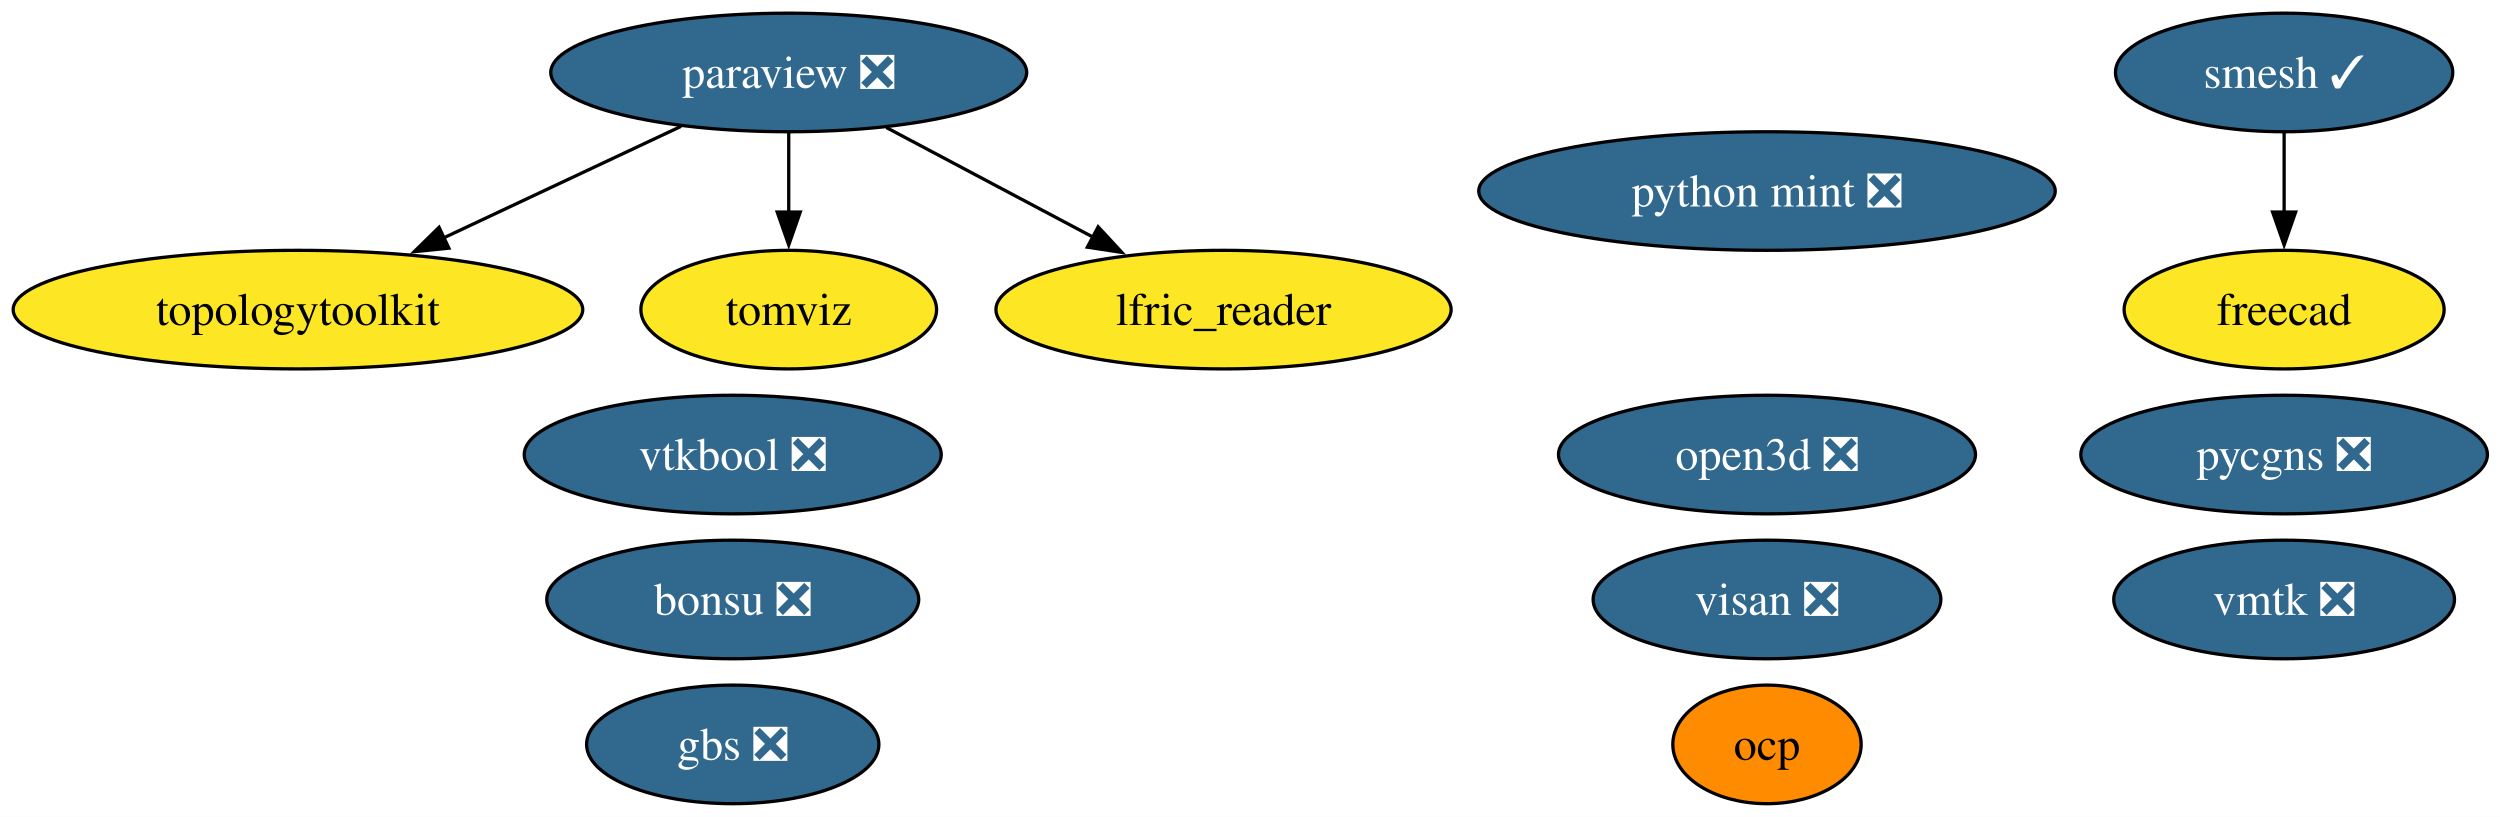
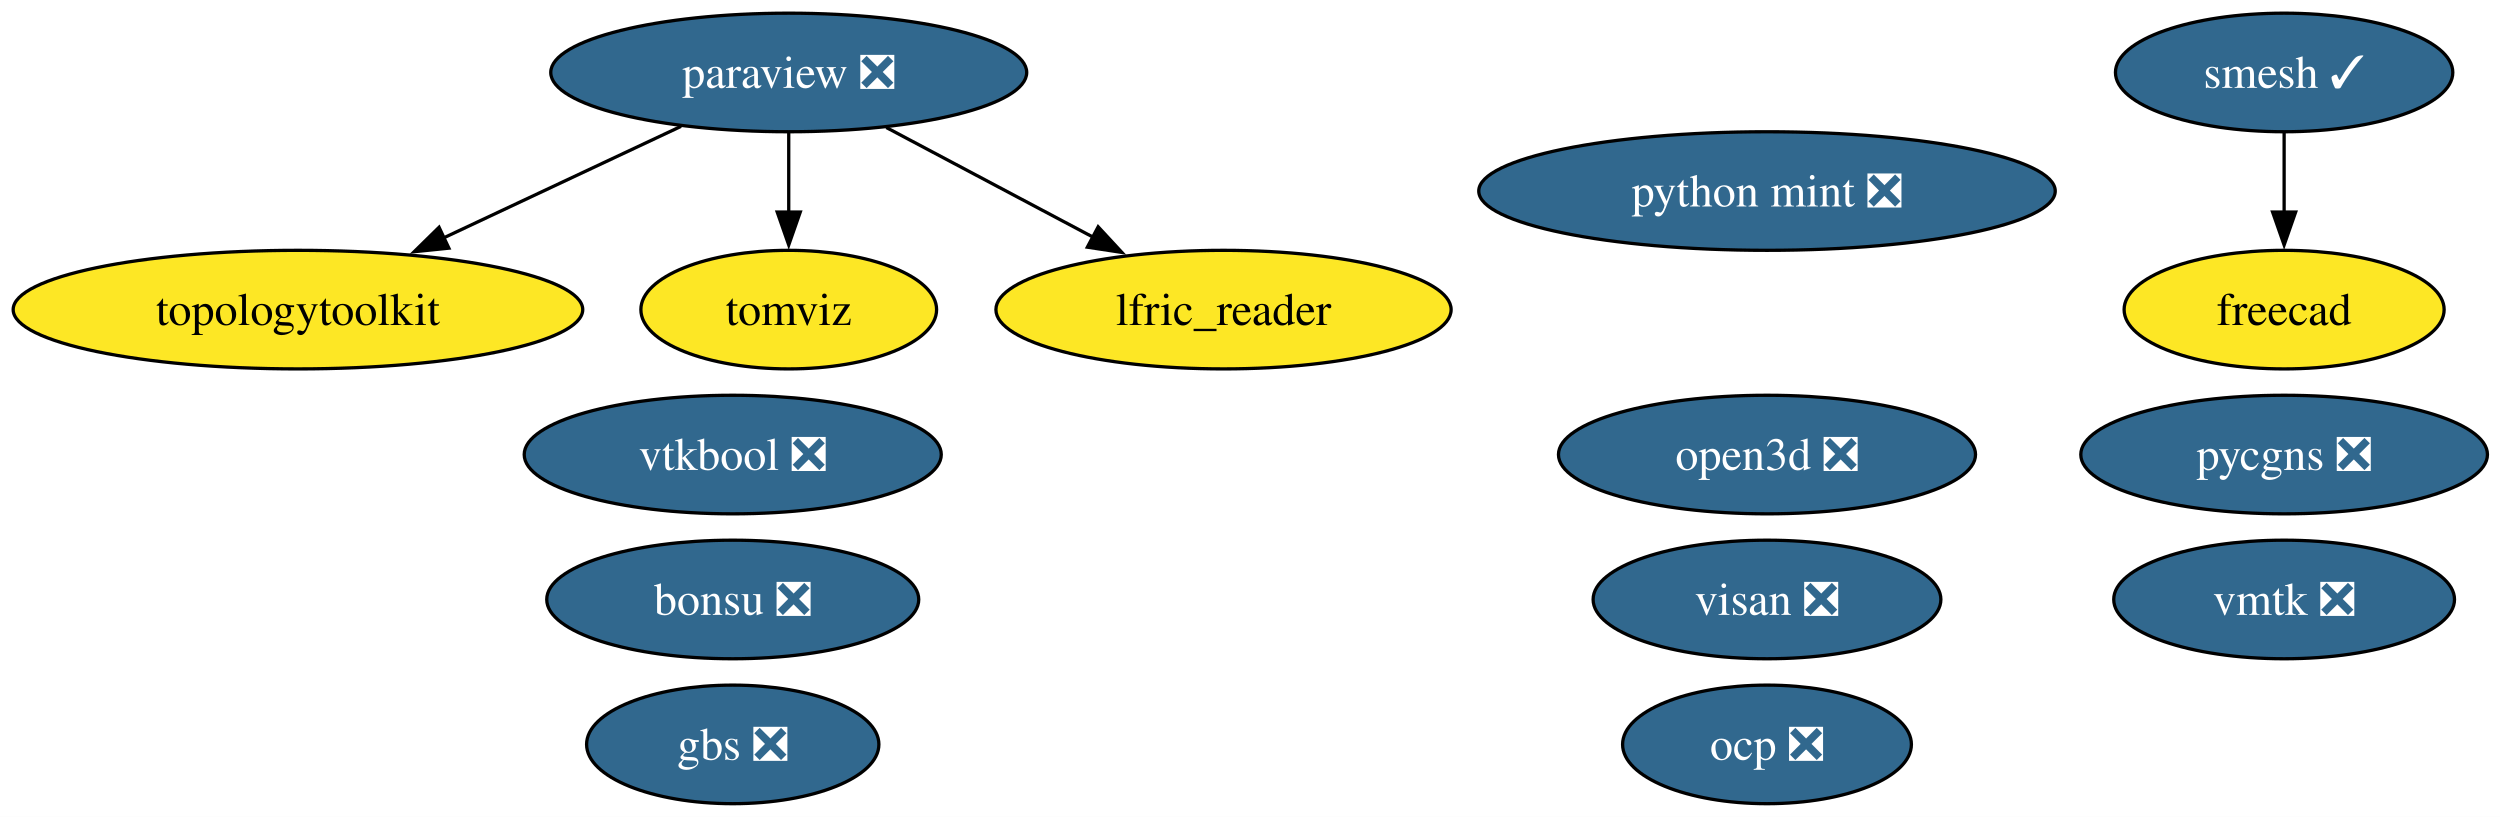
<svg xmlns="http://www.w3.org/2000/svg" xmlns:xlink="http://www.w3.org/1999/xlink" width="759pt" height="248pt" viewBox="0.00 0.00 759.00 248.00">
  <g id="graph0" class="graph" transform="scale(1 1) rotate(0) translate(4 244)">
    <polygon fill="white" stroke="none" points="-4,4 -4,-244 755.19,-244 755.19,4 -4,4" />
    <g id="node1" class="node">
      <g id="a_node1">
        <a xlink:href="https://github.com/conda-forge/paraview-feedstock/pull/337" xlink:title="paraview ❎">
          <ellipse fill="#31688e" stroke="black" cx="235.46" cy="-222" rx="72.25" ry="18" />
          <text xml:space="preserve" text-anchor="middle" x="235.46" y="-217.32" font-family="Times,serif" font-size="14.00" fill="white">paraview ❎</text>
        </a>
      </g>
    </g>
    <g id="node5" class="node">
      <g id="a_node5">
        <a xlink:href="https://github.com/conda-forge/topologytoolkit-feedstock" xlink:title="topologytoolkit">
          <ellipse fill="#fde725" stroke="black" cx="86.46" cy="-150" rx="86.46" ry="18" />
          <text xml:space="preserve" text-anchor="middle" x="86.46" y="-145.32" font-family="Times,serif" font-size="14.00">topologytoolkit</text>
        </a>
      </g>
    </g>
    <g id="edge3" class="edge">
      <path fill="none" stroke="black" d="M202.76,-205.64C181.59,-195.69 153.76,-182.62 130.63,-171.75" />
      <polygon fill="black" stroke="black" points="132.28,-168.66 121.74,-167.58 129.3,-175 132.28,-168.66" />
    </g>
    <g id="node6" class="node">
      <g id="a_node6">
        <a xlink:href="https://github.com/conda-forge/tomviz-feedstock" xlink:title="tomviz">
          <ellipse fill="#fde725" stroke="black" cx="235.46" cy="-150" rx="44.89" ry="18" />
          <text xml:space="preserve" text-anchor="middle" x="235.46" y="-145.32" font-family="Times,serif" font-size="14.00">tomviz</text>
        </a>
      </g>
    </g>
    <g id="edge2" class="edge">
      <path fill="none" stroke="black" d="M235.46,-203.7C235.46,-196.41 235.46,-187.73 235.46,-179.54" />
      <polygon fill="black" stroke="black" points="238.96,-179.62 235.46,-169.62 231.96,-179.62 238.96,-179.62" />
    </g>
    <g id="node9" class="node">
      <g id="a_node9">
        <a xlink:href="https://github.com/conda-forge/lfric_reader-feedstock" xlink:title="lfric_reader">
          <ellipse fill="#fde725" stroke="black" cx="367.46" cy="-150" rx="69.1" ry="18" />
          <text xml:space="preserve" text-anchor="middle" x="367.46" y="-145.32" font-family="Times,serif" font-size="14.00">lfric_reader</text>
        </a>
      </g>
    </g>
    <g id="edge1" class="edge">
      <path fill="none" stroke="black" d="M265.08,-205.29C283.59,-195.47 307.66,-182.71 327.8,-172.03" />
      <polygon fill="black" stroke="black" points="329.4,-175.14 336.6,-167.37 326.12,-168.96 329.4,-175.14" />
    </g>
    <g id="node2" class="node">
      <g id="a_node2">
        <a xlink:href="https://github.com/conda-forge/smesh-feedstock/pull/119" xlink:title="smesh ✓">
          <ellipse fill="#31688e" stroke="black" cx="689.46" cy="-222" rx="51.21" ry="18" />
          <text xml:space="preserve" text-anchor="middle" x="689.46" y="-217.32" font-family="Times,serif" font-size="14.00" fill="white">smesh ✓</text>
        </a>
      </g>
    </g>
    <g id="node3" class="node">
      <g id="a_node3">
        <a xlink:href="https://github.com/conda-forge/freecad-feedstock" xlink:title="freecad">
          <ellipse fill="#fde725" stroke="black" cx="689.46" cy="-150" rx="48.58" ry="18" />
          <text xml:space="preserve" text-anchor="middle" x="689.46" y="-145.32" font-family="Times,serif" font-size="14.00">freecad</text>
        </a>
      </g>
    </g>
    <g id="edge4" class="edge">
      <path fill="none" stroke="black" d="M689.46,-203.7C689.46,-196.41 689.46,-187.73 689.46,-179.54" />
      <polygon fill="black" stroke="black" points="692.96,-179.62 689.46,-169.62 685.96,-179.62 692.96,-179.62" />
    </g>
    <g id="node4" class="node">
      <g id="a_node4">
        <a xlink:href="https://github.com/conda-forge/bonsu-feedstock/pull/99" xlink:title="bonsu ❎">
          <ellipse fill="#31688e" stroke="black" cx="218.46" cy="-62" rx="56.47" ry="18" />
          <text xml:space="preserve" text-anchor="middle" x="218.46" y="-57.33" font-family="Times,serif" font-size="14.00" fill="white">bonsu ❎</text>
        </a>
      </g>
    </g>
    <g id="node7" class="node">
      <g id="a_node7">
        <a xlink:href="https://github.com/conda-forge/python-mint-feedstock/pull/86" xlink:title="python mint ❎">
          <ellipse fill="#31688e" stroke="black" cx="532.46" cy="-186" rx="87.51" ry="18" />
          <text xml:space="preserve" text-anchor="middle" x="532.46" y="-181.32" font-family="Times,serif" font-size="14.00" fill="white">python mint ❎</text>
        </a>
      </g>
    </g>
    <g id="node8" class="node">
      <g id="a_node8">
        <a xlink:href="https://github.com/conda-forge/pycgns-feedstock/pull/60" xlink:title="pycgns ❎">
          <ellipse fill="#31688e" stroke="black" cx="689.46" cy="-106" rx="61.73" ry="18" />
          <text xml:space="preserve" text-anchor="middle" x="689.46" y="-101.33" font-family="Times,serif" font-size="14.00" fill="white">pycgns ❎</text>
        </a>
      </g>
    </g>
    <g id="node10" class="node">
      <g id="a_node10">
        <a xlink:href="https://github.com/conda-forge/visan-feedstock/pull/39" xlink:title="visan ❎">
          <ellipse fill="#31688e" stroke="black" cx="532.46" cy="-62" rx="52.79" ry="18" />
          <text xml:space="preserve" text-anchor="middle" x="532.46" y="-57.33" font-family="Times,serif" font-size="14.00" fill="white">visan ❎</text>
        </a>
      </g>
    </g>
    <g id="node11" class="node">
      <g id="a_node11">
        <a xlink:href="https://github.com/conda-forge/vmtk-feedstock/pull/45" xlink:title="vmtk ❎">
          <ellipse fill="#31688e" stroke="black" cx="689.46" cy="-62" rx="51.73" ry="18" />
          <text xml:space="preserve" text-anchor="middle" x="689.46" y="-57.33" font-family="Times,serif" font-size="14.00" fill="white">vmtk ❎</text>
        </a>
      </g>
    </g>
    <g id="node12" class="node">
      <g id="a_node12">
-         <a xlink:href="https://github.com/conda-forge/ocp-feedstock" xlink:title="ocp">
-           <ellipse fill="#ff8c00" stroke="black" cx="532.46" cy="-18" rx="28.59" ry="18" />
-           <text xml:space="preserve" text-anchor="middle" x="532.46" y="-13.32" font-family="Times,serif" font-size="14.00">ocp</text>
+         <a xlink:href="https://github.com/conda-forge/ocp-feedstock/pull/93" xlink:title="ocp ❎">
+           <ellipse fill="#31688e" stroke="black" cx="532.46" cy="-18" rx="43.84" ry="18" />
+           <text xml:space="preserve" text-anchor="middle" x="532.46" y="-13.32" font-family="Times,serif" font-size="14.00" fill="white">ocp ❎</text>
        </a>
      </g>
    </g>
    <g id="node13" class="node">
      <g id="a_node13">
        <a xlink:href="https://github.com/conda-forge/vtkbool-feedstock/pull/27" xlink:title="vtkbool ❎">
          <ellipse fill="#31688e" stroke="black" cx="218.46" cy="-106" rx="63.31" ry="18" />
          <text xml:space="preserve" text-anchor="middle" x="218.46" y="-101.33" font-family="Times,serif" font-size="14.00" fill="white">vtkbool ❎</text>
        </a>
      </g>
    </g>
    <g id="node14" class="node">
      <g id="a_node14">
        <a xlink:href="https://github.com/conda-forge/open3d-feedstock/pull/69" xlink:title="open3d ❎">
          <ellipse fill="#31688e" stroke="black" cx="532.46" cy="-106" rx="63.31" ry="18" />
          <text xml:space="preserve" text-anchor="middle" x="532.46" y="-101.33" font-family="Times,serif" font-size="14.00" fill="white">open3d ❎</text>
        </a>
      </g>
    </g>
    <g id="node15" class="node">
      <g id="a_node15">
        <a xlink:href="https://github.com/conda-forge/gbs-feedstock/pull/12" xlink:title="gbs ❎">
          <ellipse fill="#31688e" stroke="black" cx="218.46" cy="-18" rx="44.37" ry="18" />
          <text xml:space="preserve" text-anchor="middle" x="218.46" y="-13.32" font-family="Times,serif" font-size="14.00" fill="white">gbs ❎</text>
        </a>
      </g>
    </g>
  </g>
</svg>
